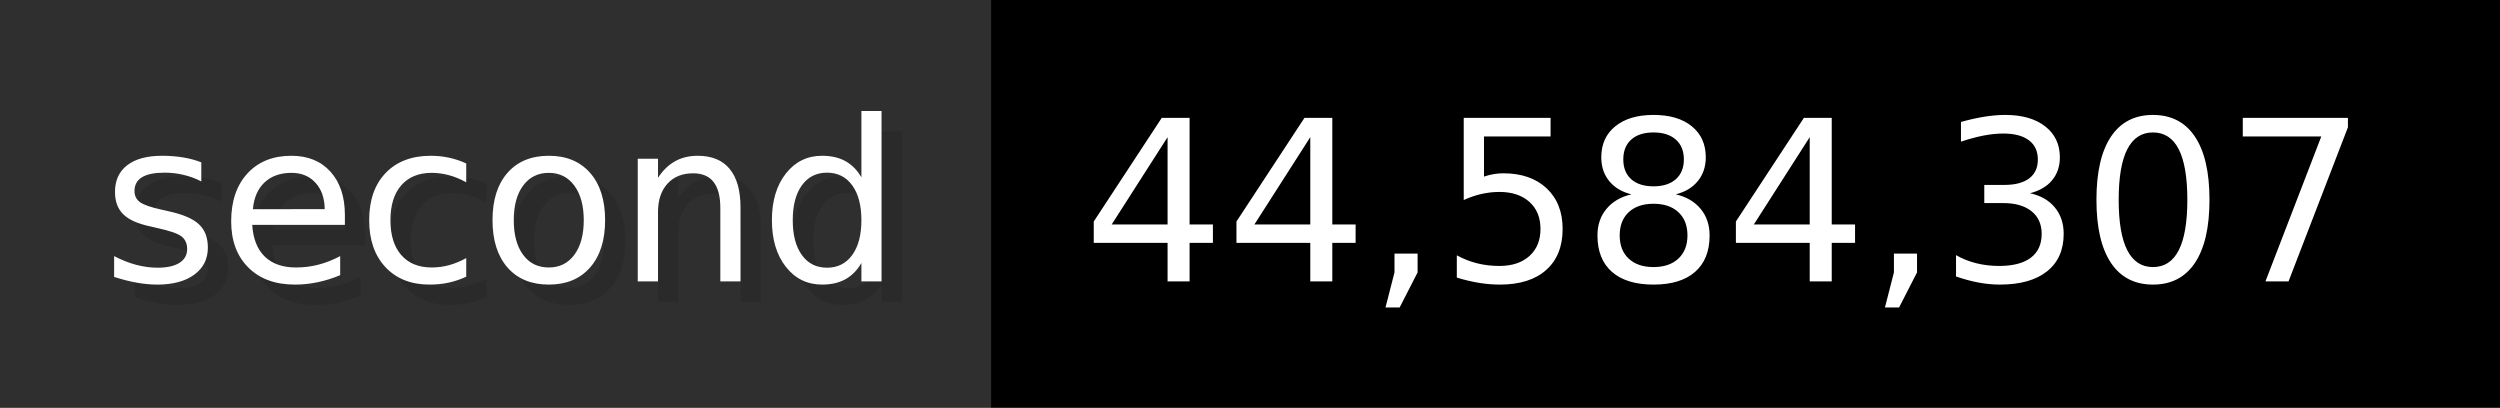
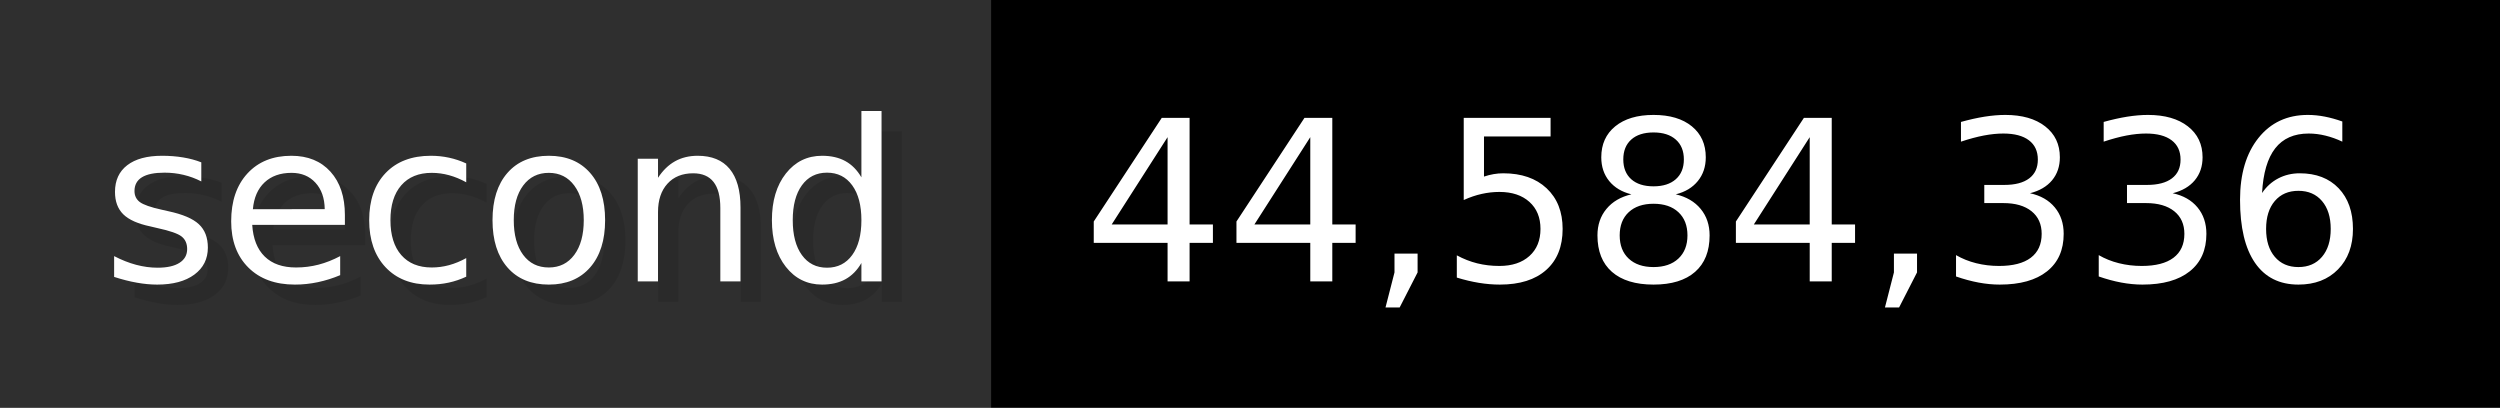
- <svg xmlns="http://www.w3.org/2000/svg" width="122.6" height="20" viewBox="0 0 1226 200" role="img" aria-label="second: 44,584,307">
+ <svg xmlns="http://www.w3.org/2000/svg" width="122.6" height="20" viewBox="0 0 1226 200" role="img" aria-label="second: 44,584,336">
  <g>
    <rect fill="#2F2F2F" width="486" height="200" />
    <rect fill="#" x="486" width="740" height="200" />
  </g>
  <g aria-hidden="true" fill="#fff" text-anchor="start" font-family="Verdana,DejaVu Sans,sans-serif" font-size="110">
    <text x="60" y="148" textLength="386" fill="#000" opacity="0.1">second</text>
    <text x="50" y="138" textLength="386">second</text>
-     <text x="541" y="148" textLength="640" fill="#000" opacity="0.1">44,584,307</text>
-     <text x="531" y="138" textLength="640">44,584,307</text>
+     <text x="541" y="148" textLength="640" fill="#000" opacity="0.1">44,584,336</text>
+     <text x="531" y="138" textLength="640">44,584,336</text>
  </g>
</svg>
